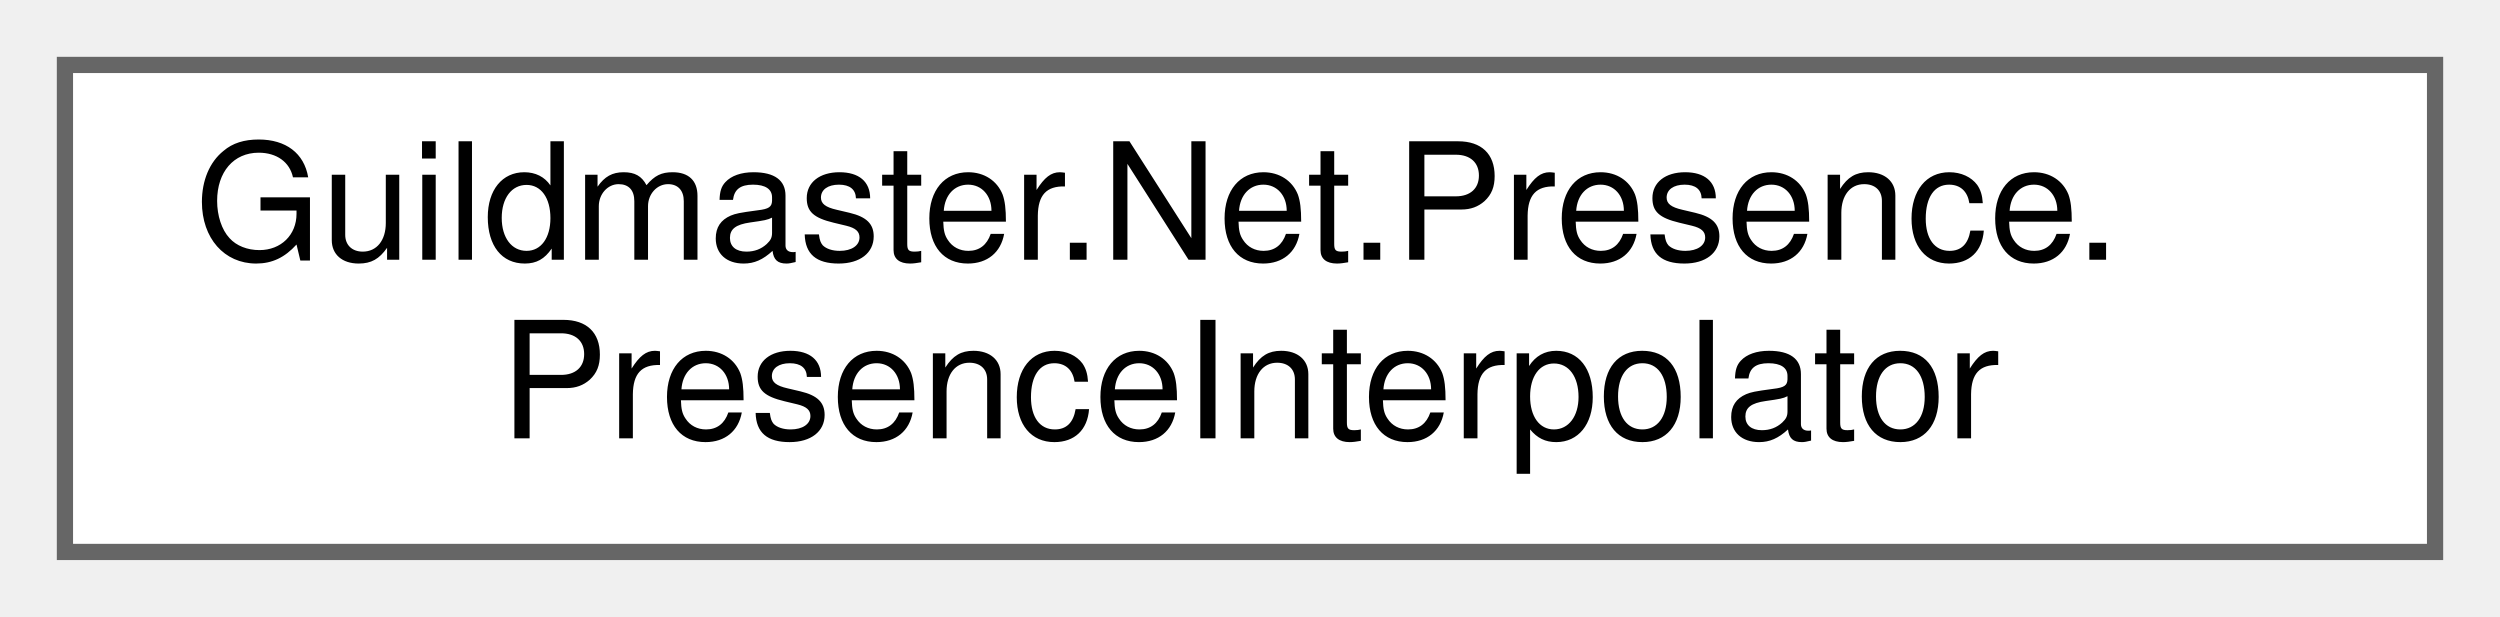
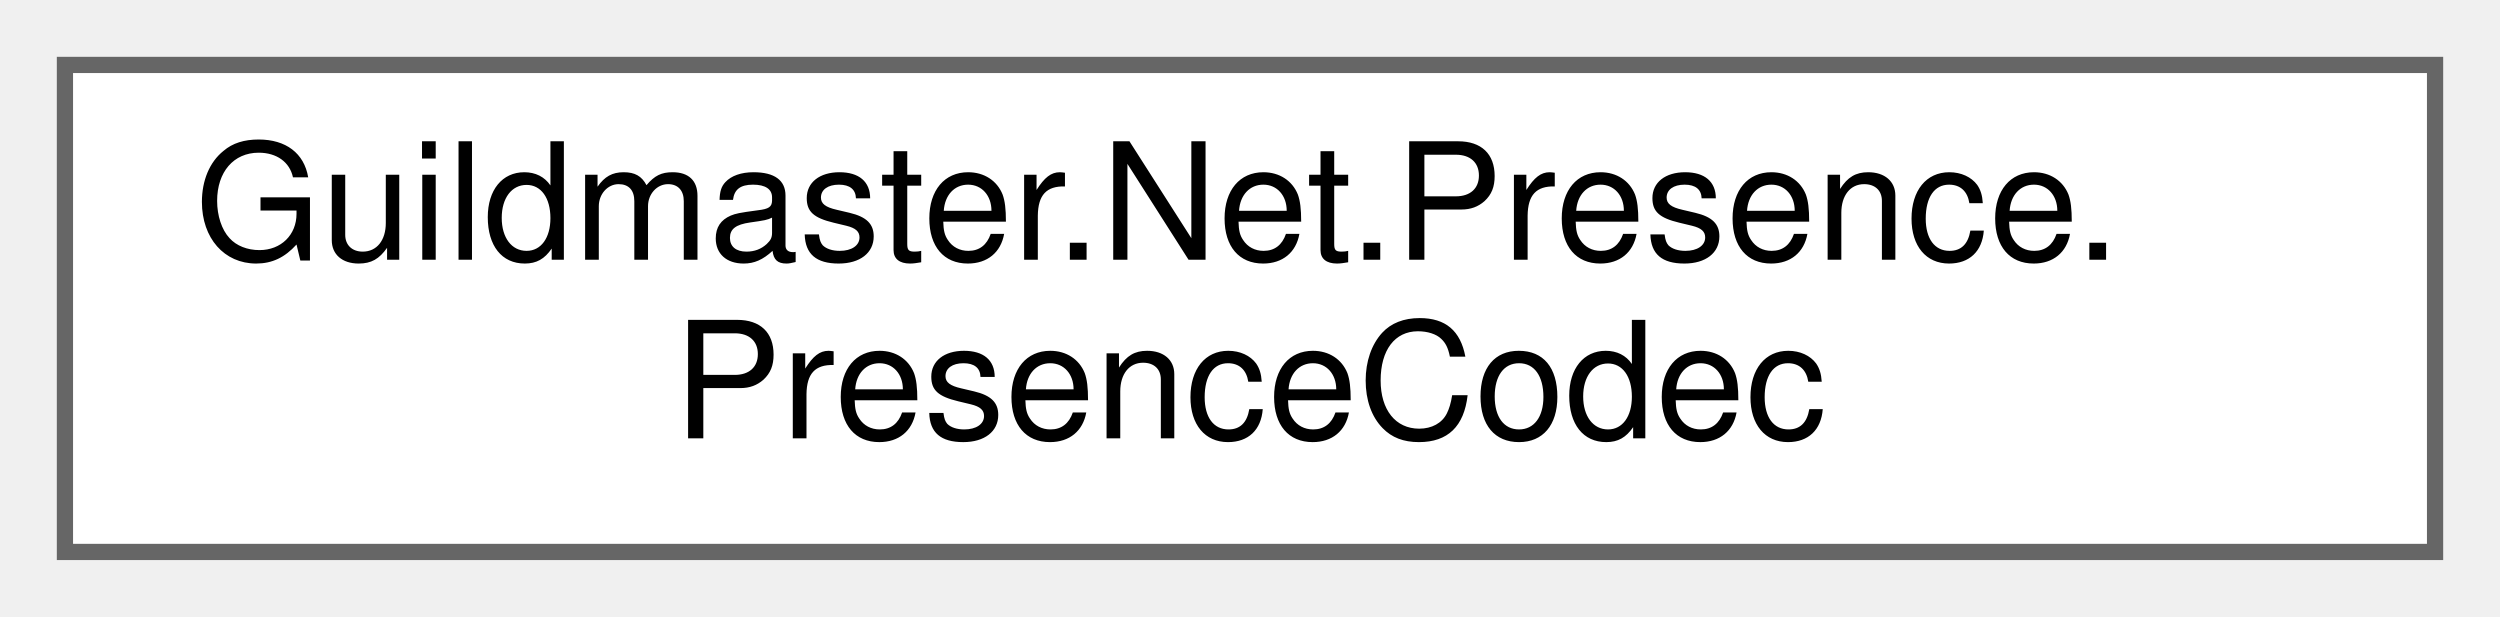
<svg xmlns="http://www.w3.org/2000/svg" xmlns:xlink="http://www.w3.org/1999/xlink" width="154pt" height="38pt" viewBox="0.00 0.00 154.00 38.00">
  <g id="graph0" class="graph" transform="scale(1 1) rotate(0) translate(4 34)">
    <g id="Node000000" class="node">
      <g id="a_Node000000">
-         <a xlink:href="classGuildmaster_1_1Net_1_1Presence_1_1PresenceInterpolator.html" target="_top" xlink:title="Чужие курсоры на экране: держит короткий буфер приходящих состояний и выдаёт положение на заданный мо...">
+         <a xlink:href="classGuildmaster_1_1Net_1_1Presence_1_1PresenceCodec.html" target="_top" xlink:title="Упаковка присутствия: все курсоры — ОДНИМ склеенным пакетом, ненадёжным каналом.">
          <polygon fill="white" stroke="#666666" points="146,-30 0,-30 0,0 146,0 146,-30" />
          <text text-anchor="start" x="8" y="-18" font-family="Helvetica,sans-Serif" font-size="10.00">Guildmaster.Net.Presence.</text>
-           <text text-anchor="middle" x="73" y="-7" font-family="Helvetica,sans-Serif" font-size="10.00">PresenceInterpolator</text>
+           <text text-anchor="middle" x="73" y="-7" font-family="Helvetica,sans-Serif" font-size="10.00">PresenceCodec</text>
        </a>
      </g>
    </g>
  </g>
</svg>
